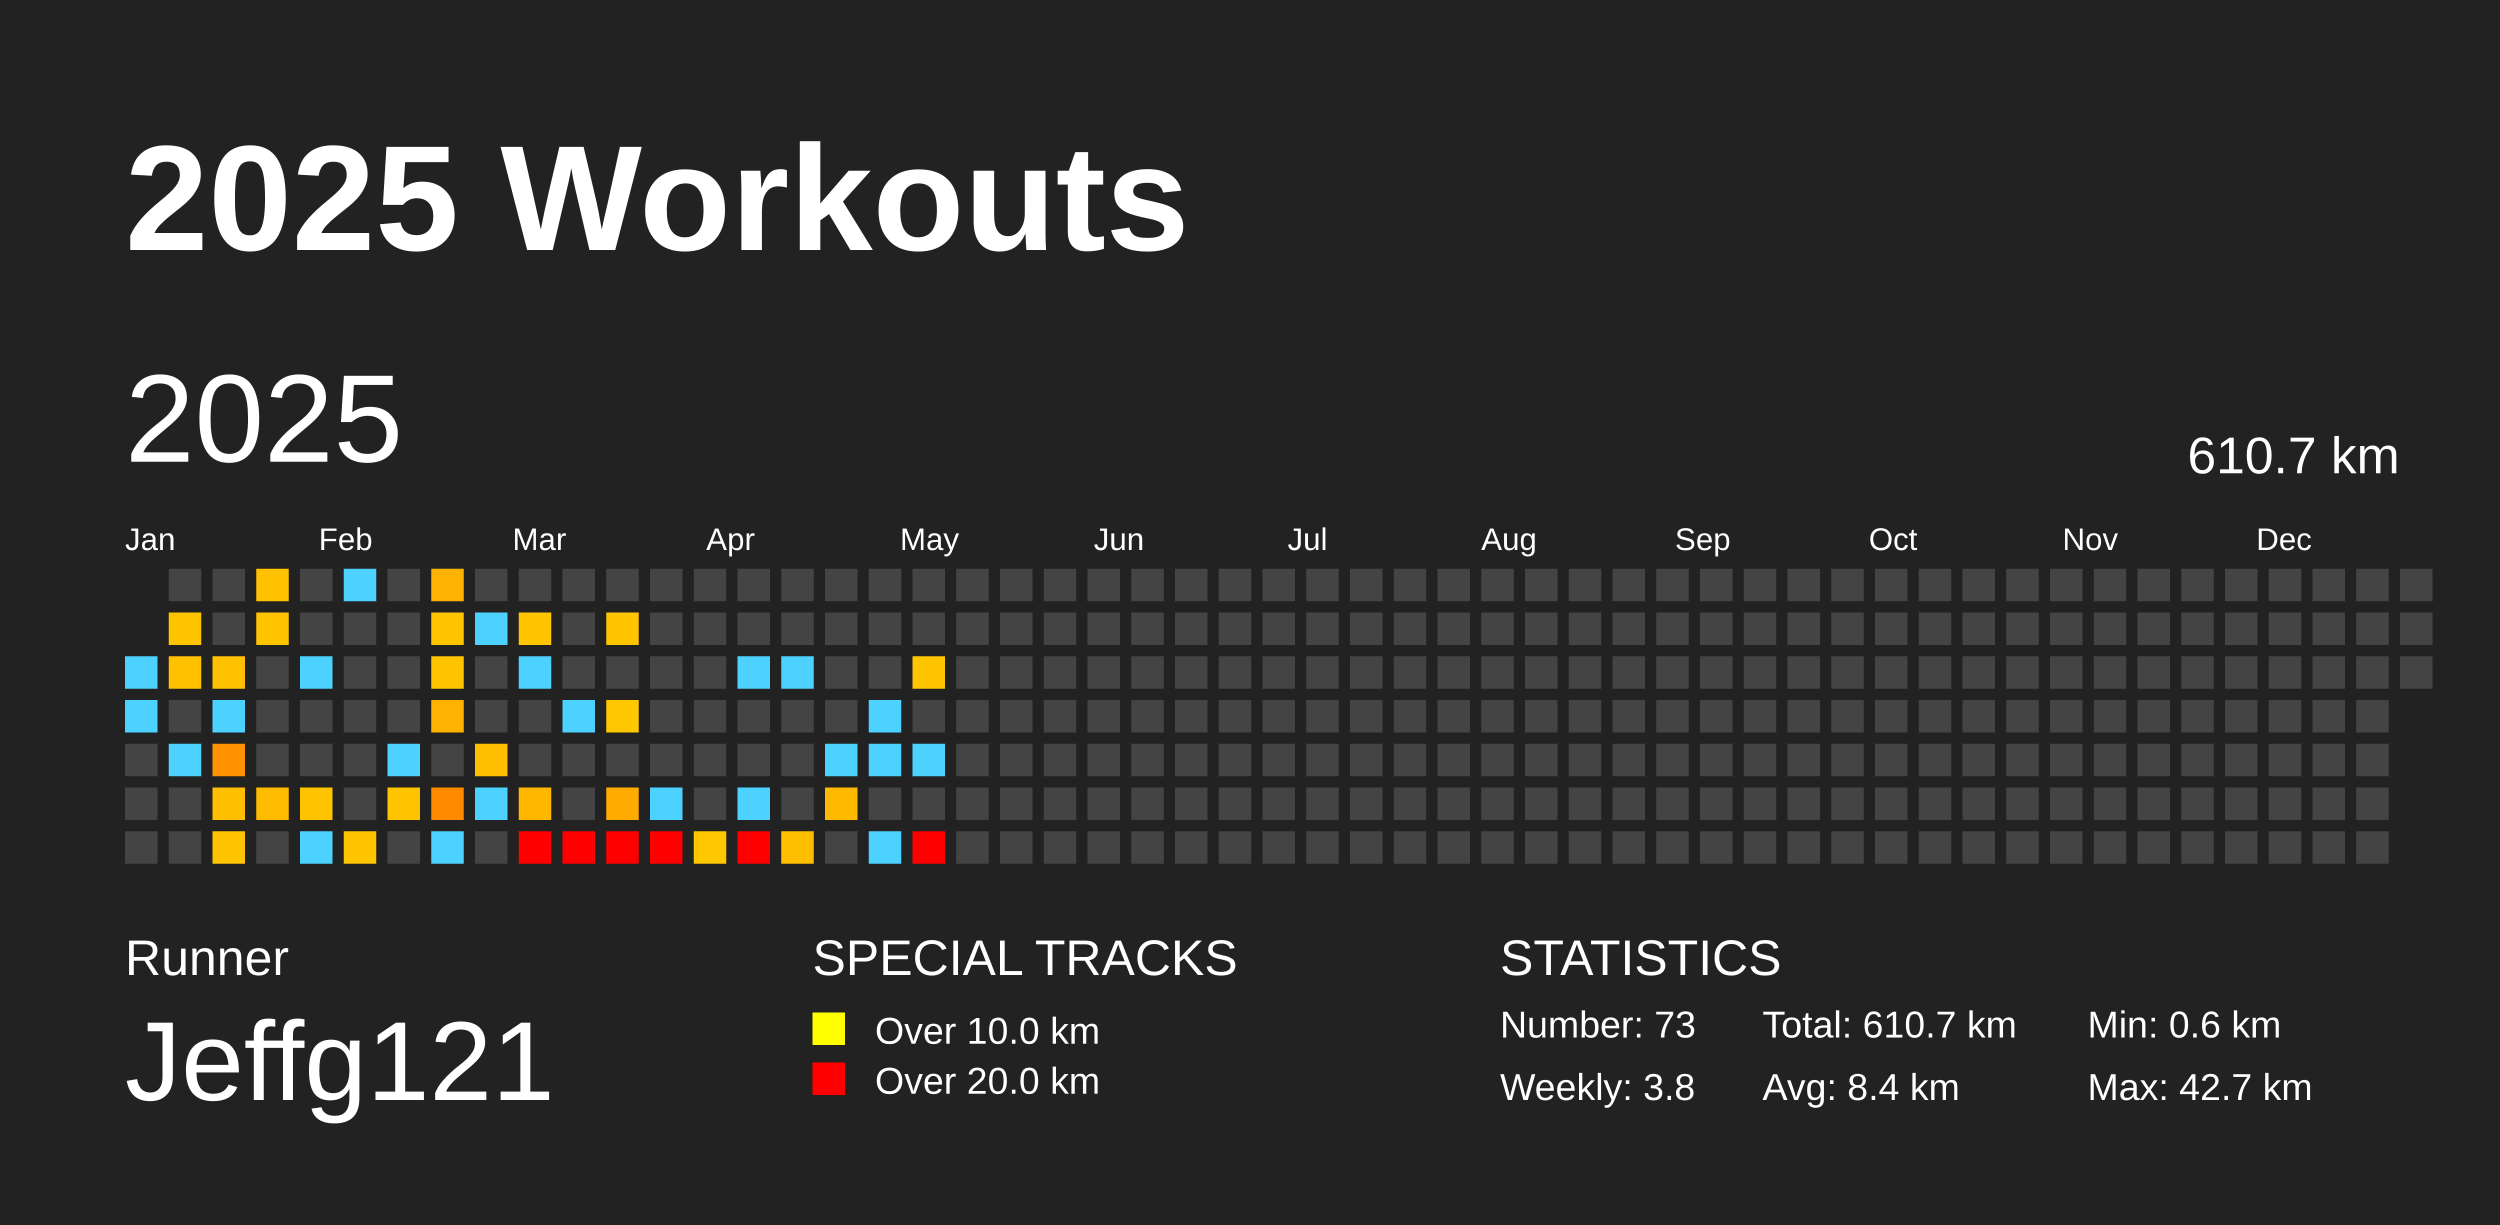
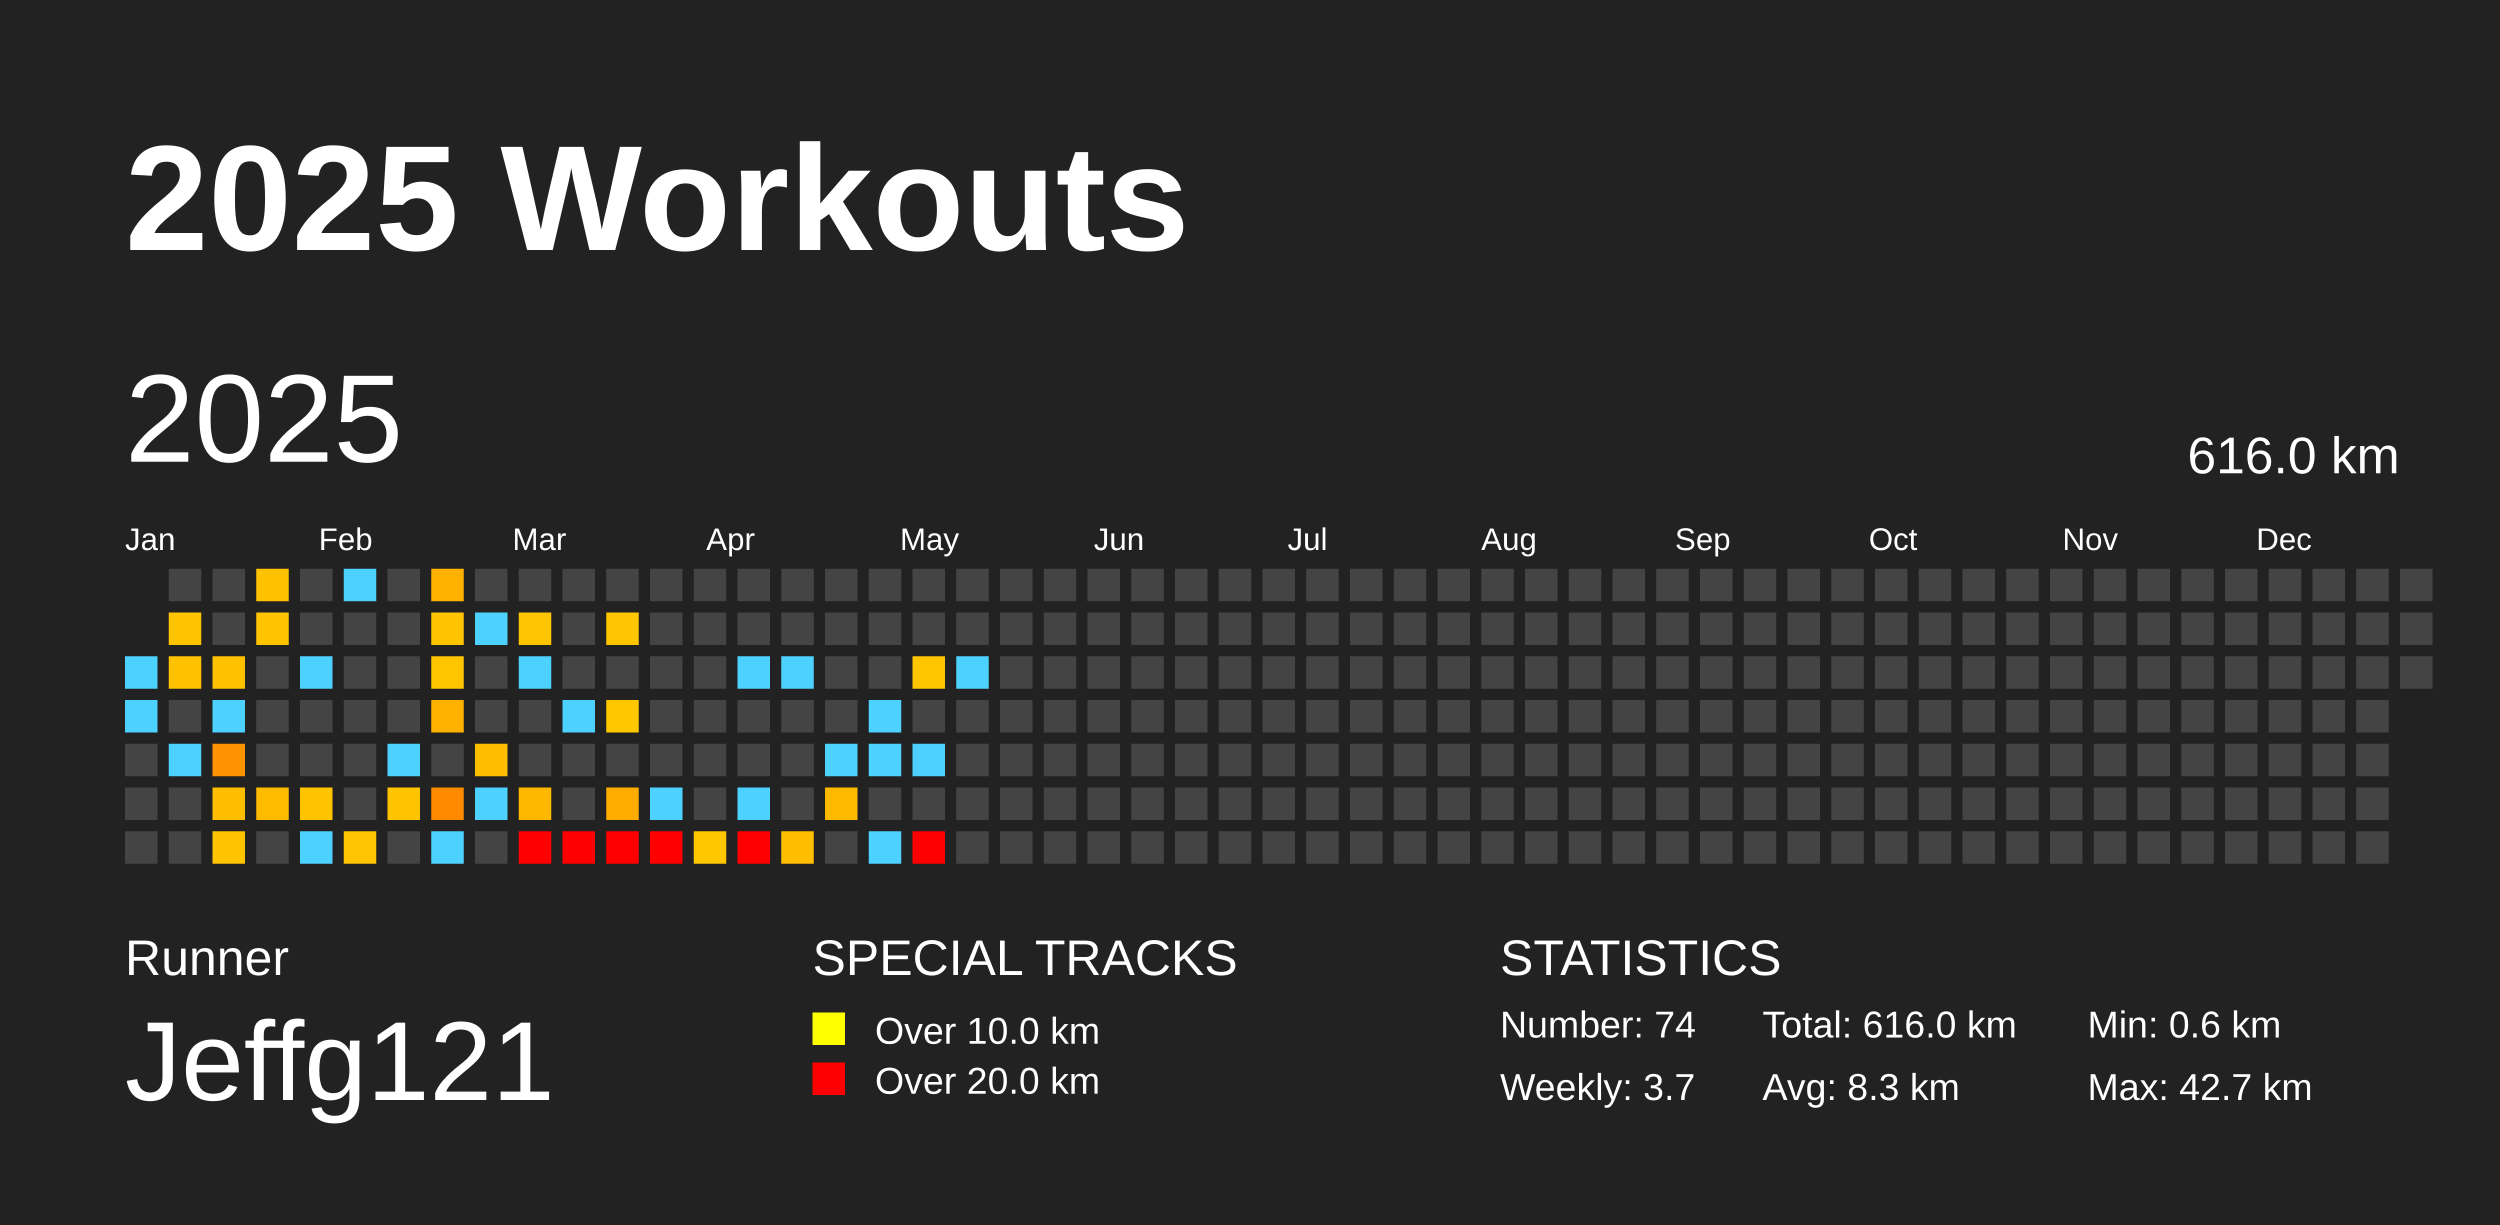
<svg xmlns="http://www.w3.org/2000/svg" baseProfile="full" height="98mm" version="1.1" viewBox="0,0,200,98" width="200mm">
  <defs />
  <rect fill="#222222" height="98" width="200" x="0" y="0" />
  <text fill="#FFFFFF" style="font-size:12px; font-family:Arial; font-weight:bold;" x="10" y="20">2025 Workouts</text>
  <text fill="#FFFFFF" style="font-size:4px; font-family:Arial" x="10" y="78">Runner</text>
  <text fill="#FFFFFF" style="font-size:9px; font-family:Arial" x="10" y="88">Jeffg121</text>
  <text fill="#FFFFFF" style="font-size:4px; font-family:Arial" x="65" y="78">SPECIAL TRACKS</text>
  <rect fill="yellow" height="2.6" width="2.6" x="65" y="81" />
  <text fill="#FFFFFF" style="font-size:3px; font-family:Arial" x="70" y="83.5">Over 10.0 km</text>
  <rect fill="red" height="2.6" width="2.6" x="65" y="85" />
  <text fill="#FFFFFF" style="font-size:3px; font-family:Arial" x="70" y="87.5">Over 20.0 km</text>
  <text fill="#FFFFFF" style="font-size:4px; font-family:Arial" x="120" y="78">STATISTICS</text>
-   <text fill="#FFFFFF" style="font-size:3px; font-family:Arial" x="120" y="83">Number: 73</text>
-   <text fill="#FFFFFF" style="font-size:3px; font-family:Arial" x="120" y="88">Weekly: 3.8</text>
-   <text fill="#FFFFFF" style="font-size:3px; font-family:Arial" x="141" y="83">Total: 610.7 km</text>
-   <text fill="#FFFFFF" style="font-size:3px; font-family:Arial" x="141" y="88">Avg: 8.4 km</text>
+   <text fill="#FFFFFF" style="font-size:3px; font-family:Arial" x="120" y="83">Number: 74</text>
+   <text fill="#FFFFFF" style="font-size:3px; font-family:Arial" x="120" y="88">Weekly: 3.7</text>
+   <text fill="#FFFFFF" style="font-size:3px; font-family:Arial" x="141" y="83">Total: 616.0 km</text>
+   <text fill="#FFFFFF" style="font-size:3px; font-family:Arial" x="141" y="88">Avg: 8.3 km</text>
  <text fill="#FFFFFF" style="font-size:3px; font-family:Arial" x="167" y="83">Min: 0.6 km</text>
  <text fill="#FFFFFF" style="font-size:3px; font-family:Arial" x="167" y="88">Max: 42.7 km</text>
  <text dominant-baseline="hanging" fill="#FFFFFF" style="font-size:10.0px; font-family:Arial;" x="10" y="30">2025</text>
-   <text dominant-baseline="hanging" fill="#FFFFFF" style="font-size:4.125px; font-family:Arial;" x="175" y="35">610.7 km</text>
+   <text dominant-baseline="hanging" fill="#FFFFFF" style="font-size:4.125px; font-family:Arial;" x="175" y="35">616.0 km</text>
  <text fill="#FFFFFF" style="font-size:2.5px; font-family:Arial" x="10.0" y="44">Jan</text>
  <text fill="#FFFFFF" style="font-size:2.5px; font-family:Arial" x="25.5" y="44">Feb</text>
  <text fill="#FFFFFF" style="font-size:2.5px; font-family:Arial" x="41.0" y="44">Mar</text>
  <text fill="#FFFFFF" style="font-size:2.5px; font-family:Arial" x="56.5" y="44">Apr</text>
  <text fill="#FFFFFF" style="font-size:2.5px; font-family:Arial" x="72.0" y="44">May</text>
  <text fill="#FFFFFF" style="font-size:2.5px; font-family:Arial" x="87.5" y="44">Jun</text>
  <text fill="#FFFFFF" style="font-size:2.5px; font-family:Arial" x="103.0" y="44">Jul</text>
  <text fill="#FFFFFF" style="font-size:2.5px; font-family:Arial" x="118.5" y="44">Aug</text>
  <text fill="#FFFFFF" style="font-size:2.5px; font-family:Arial" x="134.0" y="44">Sep</text>
  <text fill="#FFFFFF" style="font-size:2.5px; font-family:Arial" x="149.5" y="44">Oct</text>
  <text fill="#FFFFFF" style="font-size:2.5px; font-family:Arial" x="165.0" y="44">Nov</text>
  <text fill="#FFFFFF" style="font-size:2.5px; font-family:Arial" x="180.5" y="44">Dec</text>
  <rect fill="#4dd2ff" height="2.6" width="2.6" x="10.0" y="52.5" />
  <rect fill="#4dd2ff" height="2.6" width="2.6" x="10.0" y="56.0" />
  <rect fill="#444444" height="2.6" width="2.6" x="10.0" y="59.5" />
  <rect fill="#444444" height="2.6" width="2.6" x="10.0" y="63.0" />
  <rect fill="#444444" height="2.6" width="2.6" x="10.0" y="66.5" />
  <rect fill="#444444" height="2.6" width="2.6" x="13.5" y="45.5" />
  <rect fill="#ffc400" height="2.6" width="2.6" x="13.5" y="49.0" />
  <rect fill="#ffc100" height="2.6" width="2.6" x="13.5" y="52.5" />
  <rect fill="#444444" height="2.6" width="2.6" x="13.5" y="56.0" />
  <rect fill="#4dd2ff" height="2.6" width="2.6" x="13.5" y="59.5" />
  <rect fill="#444444" height="2.6" width="2.6" x="13.5" y="63.0" />
  <rect fill="#444444" height="2.6" width="2.6" x="13.5" y="66.5" />
  <rect fill="#444444" height="2.6" width="2.6" x="17.0" y="45.5" />
  <rect fill="#444444" height="2.6" width="2.6" x="17.0" y="49.0" />
  <rect fill="#ffc100" height="2.6" width="2.6" x="17.0" y="52.5" />
  <rect fill="#4dd2ff" height="2.6" width="2.6" x="17.0" y="56.0" />
  <rect fill="#ff9200" height="2.6" width="2.6" x="17.0" y="59.5" />
  <rect fill="#ffbf00" height="2.6" width="2.6" x="17.0" y="63.0" />
  <rect fill="#ffc400" height="2.6" width="2.6" x="17.0" y="66.5" />
  <rect fill="#ffc100" height="2.6" width="2.6" x="20.5" y="45.5" />
  <rect fill="#ffc300" height="2.6" width="2.6" x="20.5" y="49.0" />
  <rect fill="#444444" height="2.6" width="2.6" x="20.5" y="52.5" />
  <rect fill="#444444" height="2.6" width="2.6" x="20.5" y="56.0" />
  <rect fill="#444444" height="2.6" width="2.6" x="20.5" y="59.5" />
  <rect fill="#ffbb00" height="2.6" width="2.6" x="20.5" y="63.0" />
  <rect fill="#444444" height="2.6" width="2.6" x="20.5" y="66.5" />
  <rect fill="#444444" height="2.6" width="2.6" x="24.0" y="45.5" />
  <rect fill="#444444" height="2.6" width="2.6" x="24.0" y="49.0" />
  <rect fill="#4dd2ff" height="2.6" width="2.6" x="24.0" y="52.5" />
  <rect fill="#444444" height="2.6" width="2.6" x="24.0" y="56.0" />
  <rect fill="#444444" height="2.6" width="2.6" x="24.0" y="59.5" />
  <rect fill="#ffc300" height="2.6" width="2.6" x="24.0" y="63.0" />
  <rect fill="#4dd2ff" height="2.6" width="2.6" x="24.0" y="66.5" />
  <rect fill="#4dd2ff" height="2.6" width="2.6" x="27.5" y="45.5" />
  <rect fill="#444444" height="2.6" width="2.6" x="27.5" y="49.0" />
  <rect fill="#444444" height="2.6" width="2.6" x="27.5" y="52.5" />
  <rect fill="#444444" height="2.6" width="2.6" x="27.5" y="56.0" />
  <rect fill="#444444" height="2.6" width="2.6" x="27.5" y="59.5" />
  <rect fill="#444444" height="2.6" width="2.6" x="27.5" y="63.0" />
  <rect fill="#ffc500" height="2.6" width="2.6" x="27.5" y="66.5" />
  <rect fill="#444444" height="2.6" width="2.6" x="31.0" y="45.5" />
  <rect fill="#444444" height="2.6" width="2.6" x="31.0" y="49.0" />
  <rect fill="#444444" height="2.6" width="2.6" x="31.0" y="52.5" />
  <rect fill="#444444" height="2.6" width="2.6" x="31.0" y="56.0" />
  <rect fill="#4dd2ff" height="2.6" width="2.6" x="31.0" y="59.5" />
  <rect fill="#ffc400" height="2.6" width="2.6" x="31.0" y="63.0" />
  <rect fill="#444444" height="2.6" width="2.6" x="31.0" y="66.5" />
  <rect fill="#ffb200" height="2.6" width="2.6" x="34.5" y="45.5" />
  <rect fill="#ffc400" height="2.6" width="2.6" x="34.5" y="49.0" />
  <rect fill="#ffc600" height="2.6" width="2.6" x="34.5" y="52.5" />
  <rect fill="#ffb200" height="2.6" width="2.6" x="34.5" y="56.0" />
  <rect fill="#444444" height="2.6" width="2.6" x="34.5" y="59.5" />
  <rect fill="#ff8a00" height="2.6" width="2.6" x="34.5" y="63.0" />
  <rect fill="#4dd2ff" height="2.6" width="2.6" x="34.5" y="66.5" />
  <rect fill="#444444" height="2.6" width="2.6" x="38.0" y="45.5" />
  <rect fill="#4dd2ff" height="2.6" width="2.6" x="38.0" y="49.0" />
  <rect fill="#444444" height="2.6" width="2.6" x="38.0" y="52.5" />
  <rect fill="#444444" height="2.6" width="2.6" x="38.0" y="56.0" />
  <rect fill="#ffbe00" height="2.6" width="2.6" x="38.0" y="59.5" />
  <rect fill="#4dd2ff" height="2.6" width="2.6" x="38.0" y="63.0" />
  <rect fill="#444444" height="2.6" width="2.6" x="38.0" y="66.5" />
  <rect fill="#444444" height="2.6" width="2.6" x="41.5" y="45.5" />
  <rect fill="#ffc500" height="2.6" width="2.6" x="41.5" y="49.0" />
  <rect fill="#4dd2ff" height="2.6" width="2.6" x="41.5" y="52.5" />
  <rect fill="#444444" height="2.6" width="2.6" x="41.5" y="56.0" />
  <rect fill="#444444" height="2.6" width="2.6" x="41.5" y="59.5" />
  <rect fill="#ffb700" height="2.6" width="2.6" x="41.5" y="63.0" />
  <rect fill="red" height="2.6" width="2.6" x="41.5" y="66.5" />
  <rect fill="#444444" height="2.6" width="2.6" x="45.0" y="45.5" />
  <rect fill="#444444" height="2.6" width="2.6" x="45.0" y="49.0" />
  <rect fill="#444444" height="2.6" width="2.6" x="45.0" y="52.5" />
  <rect fill="#4dd2ff" height="2.6" width="2.6" x="45.0" y="56.0" />
  <rect fill="#444444" height="2.6" width="2.6" x="45.0" y="59.5" />
  <rect fill="#444444" height="2.6" width="2.6" x="45.0" y="63.0" />
  <rect fill="red" height="2.6" width="2.6" x="45.0" y="66.5" />
  <rect fill="#444444" height="2.6" width="2.6" x="48.5" y="45.5" />
  <rect fill="#ffc500" height="2.6" width="2.6" x="48.5" y="49.0" />
  <rect fill="#444444" height="2.6" width="2.6" x="48.5" y="52.5" />
  <rect fill="#ffc700" height="2.6" width="2.6" x="48.5" y="56.0" />
  <rect fill="#444444" height="2.6" width="2.6" x="48.5" y="59.5" />
  <rect fill="#ffab00" height="2.6" width="2.6" x="48.5" y="63.0" />
  <rect fill="red" height="2.6" width="2.6" x="48.5" y="66.5" />
  <rect fill="#444444" height="2.6" width="2.6" x="52.0" y="45.5" />
  <rect fill="#444444" height="2.6" width="2.6" x="52.0" y="49.0" />
  <rect fill="#444444" height="2.6" width="2.6" x="52.0" y="52.5" />
  <rect fill="#444444" height="2.6" width="2.6" x="52.0" y="56.0" />
  <rect fill="#444444" height="2.6" width="2.6" x="52.0" y="59.5" />
  <rect fill="#4dd2ff" height="2.6" width="2.6" x="52.0" y="63.0" />
  <rect fill="red" height="2.6" width="2.6" x="52.0" y="66.5" />
  <rect fill="#444444" height="2.6" width="2.6" x="55.5" y="45.5" />
  <rect fill="#444444" height="2.6" width="2.6" x="55.5" y="49.0" />
  <rect fill="#444444" height="2.6" width="2.6" x="55.5" y="52.5" />
  <rect fill="#444444" height="2.6" width="2.6" x="55.5" y="56.0" />
  <rect fill="#444444" height="2.6" width="2.6" x="55.5" y="59.5" />
  <rect fill="#444444" height="2.6" width="2.6" x="55.5" y="63.0" />
  <rect fill="#ffc700" height="2.6" width="2.6" x="55.5" y="66.5" />
  <rect fill="#444444" height="2.6" width="2.6" x="59.0" y="45.5" />
  <rect fill="#444444" height="2.6" width="2.6" x="59.0" y="49.0" />
  <rect fill="#4dd2ff" height="2.6" width="2.6" x="59.0" y="52.5" />
  <rect fill="#444444" height="2.6" width="2.6" x="59.0" y="56.0" />
  <rect fill="#444444" height="2.6" width="2.6" x="59.0" y="59.5" />
  <rect fill="#4dd2ff" height="2.6" width="2.6" x="59.0" y="63.0" />
  <rect fill="red" height="2.6" width="2.6" x="59.0" y="66.5" />
  <rect fill="#444444" height="2.6" width="2.6" x="62.5" y="45.5" />
  <rect fill="#444444" height="2.6" width="2.6" x="62.5" y="49.0" />
  <rect fill="#4dd2ff" height="2.6" width="2.6" x="62.5" y="52.5" />
  <rect fill="#444444" height="2.6" width="2.6" x="62.5" y="56.0" />
  <rect fill="#444444" height="2.6" width="2.6" x="62.5" y="59.5" />
  <rect fill="#444444" height="2.6" width="2.6" x="62.5" y="63.0" />
  <rect fill="#ffbf00" height="2.6" width="2.6" x="62.5" y="66.5" />
  <rect fill="#444444" height="2.6" width="2.6" x="66.0" y="45.5" />
  <rect fill="#444444" height="2.6" width="2.6" x="66.0" y="49.0" />
  <rect fill="#444444" height="2.6" width="2.6" x="66.0" y="52.5" />
  <rect fill="#444444" height="2.6" width="2.6" x="66.0" y="56.0" />
  <rect fill="#4dd2ff" height="2.6" width="2.6" x="66.0" y="59.5" />
  <rect fill="#ffba00" height="2.6" width="2.6" x="66.0" y="63.0" />
  <rect fill="#444444" height="2.6" width="2.6" x="66.0" y="66.5" />
  <rect fill="#444444" height="2.6" width="2.6" x="69.5" y="45.5" />
  <rect fill="#444444" height="2.6" width="2.6" x="69.5" y="49.0" />
  <rect fill="#444444" height="2.6" width="2.6" x="69.5" y="52.5" />
  <rect fill="#4dd2ff" height="2.6" width="2.6" x="69.5" y="56.0" />
  <rect fill="#4dd2ff" height="2.6" width="2.6" x="69.5" y="59.5" />
  <rect fill="#444444" height="2.6" width="2.6" x="69.5" y="63.0" />
  <rect fill="#4dd2ff" height="2.6" width="2.6" x="69.5" y="66.5" />
  <rect fill="#444444" height="2.6" width="2.6" x="73.0" y="45.5" />
  <rect fill="#444444" height="2.6" width="2.6" x="73.0" y="49.0" />
  <rect fill="#ffc600" height="2.6" width="2.6" x="73.0" y="52.5" />
  <rect fill="#444444" height="2.6" width="2.6" x="73.0" y="56.0" />
  <rect fill="#4dd2ff" height="2.6" width="2.6" x="73.0" y="59.5" />
  <rect fill="#444444" height="2.6" width="2.6" x="73.0" y="63.0" />
  <rect fill="red" height="2.6" width="2.6" x="73.0" y="66.5" />
  <rect fill="#444444" height="2.6" width="2.6" x="76.5" y="45.5" />
  <rect fill="#444444" height="2.6" width="2.6" x="76.5" y="49.0" />
-   <rect fill="#444444" height="2.6" width="2.6" x="76.5" y="52.5" />
+   <rect fill="#4dd2ff" height="2.6" width="2.6" x="76.5" y="52.5" />
  <rect fill="#444444" height="2.6" width="2.6" x="76.5" y="56.0" />
  <rect fill="#444444" height="2.6" width="2.6" x="76.5" y="59.5" />
  <rect fill="#444444" height="2.6" width="2.6" x="76.5" y="63.0" />
  <rect fill="#444444" height="2.6" width="2.6" x="76.5" y="66.5" />
  <rect fill="#444444" height="2.6" width="2.6" x="80.0" y="45.5" />
  <rect fill="#444444" height="2.6" width="2.6" x="80.0" y="49.0" />
  <rect fill="#444444" height="2.6" width="2.6" x="80.0" y="52.5" />
  <rect fill="#444444" height="2.6" width="2.6" x="80.0" y="56.0" />
  <rect fill="#444444" height="2.6" width="2.6" x="80.0" y="59.5" />
  <rect fill="#444444" height="2.6" width="2.6" x="80.0" y="63.0" />
  <rect fill="#444444" height="2.6" width="2.6" x="80.0" y="66.5" />
  <rect fill="#444444" height="2.6" width="2.6" x="83.5" y="45.5" />
  <rect fill="#444444" height="2.6" width="2.6" x="83.5" y="49.0" />
  <rect fill="#444444" height="2.6" width="2.6" x="83.5" y="52.5" />
  <rect fill="#444444" height="2.6" width="2.6" x="83.5" y="56.0" />
  <rect fill="#444444" height="2.6" width="2.6" x="83.5" y="59.5" />
  <rect fill="#444444" height="2.6" width="2.6" x="83.5" y="63.0" />
  <rect fill="#444444" height="2.6" width="2.6" x="83.5" y="66.5" />
  <rect fill="#444444" height="2.6" width="2.6" x="87.0" y="45.5" />
  <rect fill="#444444" height="2.6" width="2.6" x="87.0" y="49.0" />
  <rect fill="#444444" height="2.6" width="2.6" x="87.0" y="52.5" />
  <rect fill="#444444" height="2.6" width="2.6" x="87.0" y="56.0" />
  <rect fill="#444444" height="2.6" width="2.6" x="87.0" y="59.5" />
  <rect fill="#444444" height="2.6" width="2.6" x="87.0" y="63.0" />
  <rect fill="#444444" height="2.6" width="2.6" x="87.0" y="66.5" />
  <rect fill="#444444" height="2.6" width="2.6" x="90.5" y="45.5" />
  <rect fill="#444444" height="2.6" width="2.6" x="90.5" y="49.0" />
  <rect fill="#444444" height="2.6" width="2.6" x="90.5" y="52.5" />
  <rect fill="#444444" height="2.6" width="2.6" x="90.5" y="56.0" />
  <rect fill="#444444" height="2.6" width="2.6" x="90.5" y="59.5" />
  <rect fill="#444444" height="2.6" width="2.6" x="90.5" y="63.0" />
  <rect fill="#444444" height="2.6" width="2.6" x="90.5" y="66.5" />
  <rect fill="#444444" height="2.6" width="2.6" x="94.0" y="45.5" />
  <rect fill="#444444" height="2.6" width="2.6" x="94.0" y="49.0" />
  <rect fill="#444444" height="2.6" width="2.6" x="94.0" y="52.5" />
  <rect fill="#444444" height="2.6" width="2.6" x="94.0" y="56.0" />
  <rect fill="#444444" height="2.6" width="2.6" x="94.0" y="59.5" />
  <rect fill="#444444" height="2.6" width="2.6" x="94.0" y="63.0" />
  <rect fill="#444444" height="2.6" width="2.6" x="94.0" y="66.5" />
  <rect fill="#444444" height="2.6" width="2.6" x="97.5" y="45.5" />
  <rect fill="#444444" height="2.6" width="2.6" x="97.5" y="49.0" />
  <rect fill="#444444" height="2.6" width="2.6" x="97.5" y="52.5" />
  <rect fill="#444444" height="2.6" width="2.6" x="97.5" y="56.0" />
  <rect fill="#444444" height="2.6" width="2.6" x="97.5" y="59.5" />
  <rect fill="#444444" height="2.6" width="2.6" x="97.5" y="63.0" />
  <rect fill="#444444" height="2.6" width="2.6" x="97.5" y="66.5" />
  <rect fill="#444444" height="2.6" width="2.6" x="101.0" y="45.5" />
  <rect fill="#444444" height="2.6" width="2.6" x="101.0" y="49.0" />
  <rect fill="#444444" height="2.6" width="2.6" x="101.0" y="52.5" />
  <rect fill="#444444" height="2.6" width="2.6" x="101.0" y="56.0" />
  <rect fill="#444444" height="2.6" width="2.6" x="101.0" y="59.5" />
  <rect fill="#444444" height="2.6" width="2.6" x="101.0" y="63.0" />
  <rect fill="#444444" height="2.6" width="2.6" x="101.0" y="66.5" />
  <rect fill="#444444" height="2.6" width="2.6" x="104.5" y="45.5" />
  <rect fill="#444444" height="2.6" width="2.6" x="104.5" y="49.0" />
  <rect fill="#444444" height="2.6" width="2.6" x="104.5" y="52.5" />
  <rect fill="#444444" height="2.6" width="2.6" x="104.5" y="56.0" />
  <rect fill="#444444" height="2.6" width="2.6" x="104.5" y="59.5" />
  <rect fill="#444444" height="2.6" width="2.6" x="104.5" y="63.0" />
  <rect fill="#444444" height="2.6" width="2.6" x="104.5" y="66.5" />
  <rect fill="#444444" height="2.6" width="2.6" x="108.0" y="45.5" />
  <rect fill="#444444" height="2.6" width="2.6" x="108.0" y="49.0" />
  <rect fill="#444444" height="2.6" width="2.6" x="108.0" y="52.5" />
  <rect fill="#444444" height="2.6" width="2.6" x="108.0" y="56.0" />
  <rect fill="#444444" height="2.6" width="2.6" x="108.0" y="59.5" />
  <rect fill="#444444" height="2.6" width="2.6" x="108.0" y="63.0" />
  <rect fill="#444444" height="2.6" width="2.6" x="108.0" y="66.5" />
  <rect fill="#444444" height="2.6" width="2.6" x="111.5" y="45.5" />
  <rect fill="#444444" height="2.6" width="2.6" x="111.5" y="49.0" />
  <rect fill="#444444" height="2.6" width="2.6" x="111.5" y="52.5" />
  <rect fill="#444444" height="2.6" width="2.6" x="111.5" y="56.0" />
  <rect fill="#444444" height="2.6" width="2.6" x="111.5" y="59.5" />
  <rect fill="#444444" height="2.6" width="2.6" x="111.5" y="63.0" />
  <rect fill="#444444" height="2.6" width="2.6" x="111.5" y="66.5" />
  <rect fill="#444444" height="2.6" width="2.6" x="115.0" y="45.5" />
  <rect fill="#444444" height="2.6" width="2.6" x="115.0" y="49.0" />
  <rect fill="#444444" height="2.6" width="2.6" x="115.0" y="52.5" />
  <rect fill="#444444" height="2.6" width="2.6" x="115.0" y="56.0" />
  <rect fill="#444444" height="2.6" width="2.6" x="115.0" y="59.5" />
  <rect fill="#444444" height="2.6" width="2.6" x="115.0" y="63.0" />
  <rect fill="#444444" height="2.6" width="2.6" x="115.0" y="66.5" />
  <rect fill="#444444" height="2.6" width="2.6" x="118.5" y="45.5" />
  <rect fill="#444444" height="2.6" width="2.6" x="118.5" y="49.0" />
  <rect fill="#444444" height="2.6" width="2.6" x="118.5" y="52.5" />
  <rect fill="#444444" height="2.6" width="2.6" x="118.5" y="56.0" />
  <rect fill="#444444" height="2.6" width="2.6" x="118.5" y="59.5" />
  <rect fill="#444444" height="2.6" width="2.6" x="118.5" y="63.0" />
  <rect fill="#444444" height="2.6" width="2.6" x="118.5" y="66.5" />
  <rect fill="#444444" height="2.6" width="2.6" x="122.0" y="45.5" />
  <rect fill="#444444" height="2.6" width="2.6" x="122.0" y="49.0" />
  <rect fill="#444444" height="2.6" width="2.6" x="122.0" y="52.5" />
  <rect fill="#444444" height="2.6" width="2.6" x="122.0" y="56.0" />
  <rect fill="#444444" height="2.6" width="2.6" x="122.0" y="59.5" />
  <rect fill="#444444" height="2.6" width="2.6" x="122.0" y="63.0" />
  <rect fill="#444444" height="2.6" width="2.6" x="122.0" y="66.5" />
  <rect fill="#444444" height="2.6" width="2.6" x="125.5" y="45.5" />
  <rect fill="#444444" height="2.6" width="2.6" x="125.5" y="49.0" />
  <rect fill="#444444" height="2.6" width="2.6" x="125.5" y="52.5" />
  <rect fill="#444444" height="2.6" width="2.6" x="125.5" y="56.0" />
  <rect fill="#444444" height="2.6" width="2.6" x="125.5" y="59.5" />
  <rect fill="#444444" height="2.6" width="2.6" x="125.5" y="63.0" />
  <rect fill="#444444" height="2.6" width="2.6" x="125.5" y="66.5" />
  <rect fill="#444444" height="2.6" width="2.6" x="129.0" y="45.5" />
  <rect fill="#444444" height="2.6" width="2.6" x="129.0" y="49.0" />
  <rect fill="#444444" height="2.6" width="2.6" x="129.0" y="52.5" />
  <rect fill="#444444" height="2.6" width="2.6" x="129.0" y="56.0" />
  <rect fill="#444444" height="2.6" width="2.6" x="129.0" y="59.5" />
  <rect fill="#444444" height="2.6" width="2.6" x="129.0" y="63.0" />
  <rect fill="#444444" height="2.6" width="2.6" x="129.0" y="66.5" />
  <rect fill="#444444" height="2.6" width="2.6" x="132.5" y="45.5" />
  <rect fill="#444444" height="2.6" width="2.6" x="132.5" y="49.0" />
  <rect fill="#444444" height="2.6" width="2.6" x="132.5" y="52.5" />
  <rect fill="#444444" height="2.6" width="2.6" x="132.5" y="56.0" />
  <rect fill="#444444" height="2.6" width="2.6" x="132.5" y="59.5" />
  <rect fill="#444444" height="2.6" width="2.6" x="132.5" y="63.0" />
  <rect fill="#444444" height="2.6" width="2.6" x="132.5" y="66.5" />
  <rect fill="#444444" height="2.6" width="2.6" x="136.0" y="45.5" />
  <rect fill="#444444" height="2.6" width="2.6" x="136.0" y="49.0" />
  <rect fill="#444444" height="2.6" width="2.6" x="136.0" y="52.5" />
  <rect fill="#444444" height="2.6" width="2.6" x="136.0" y="56.0" />
  <rect fill="#444444" height="2.6" width="2.6" x="136.0" y="59.5" />
  <rect fill="#444444" height="2.6" width="2.6" x="136.0" y="63.0" />
  <rect fill="#444444" height="2.6" width="2.6" x="136.0" y="66.5" />
  <rect fill="#444444" height="2.6" width="2.6" x="139.5" y="45.5" />
  <rect fill="#444444" height="2.6" width="2.6" x="139.5" y="49.0" />
  <rect fill="#444444" height="2.6" width="2.6" x="139.5" y="52.5" />
  <rect fill="#444444" height="2.6" width="2.6" x="139.5" y="56.0" />
  <rect fill="#444444" height="2.6" width="2.6" x="139.5" y="59.5" />
  <rect fill="#444444" height="2.6" width="2.6" x="139.5" y="63.0" />
  <rect fill="#444444" height="2.6" width="2.6" x="139.5" y="66.5" />
  <rect fill="#444444" height="2.6" width="2.6" x="143.0" y="45.5" />
  <rect fill="#444444" height="2.6" width="2.6" x="143.0" y="49.0" />
  <rect fill="#444444" height="2.6" width="2.6" x="143.0" y="52.5" />
  <rect fill="#444444" height="2.6" width="2.6" x="143.0" y="56.0" />
  <rect fill="#444444" height="2.6" width="2.6" x="143.0" y="59.5" />
  <rect fill="#444444" height="2.6" width="2.6" x="143.0" y="63.0" />
  <rect fill="#444444" height="2.6" width="2.6" x="143.0" y="66.5" />
  <rect fill="#444444" height="2.6" width="2.6" x="146.5" y="45.5" />
  <rect fill="#444444" height="2.6" width="2.6" x="146.5" y="49.0" />
  <rect fill="#444444" height="2.6" width="2.6" x="146.5" y="52.5" />
  <rect fill="#444444" height="2.6" width="2.6" x="146.5" y="56.0" />
  <rect fill="#444444" height="2.6" width="2.6" x="146.5" y="59.5" />
  <rect fill="#444444" height="2.6" width="2.6" x="146.5" y="63.0" />
  <rect fill="#444444" height="2.6" width="2.6" x="146.5" y="66.5" />
  <rect fill="#444444" height="2.6" width="2.6" x="150.0" y="45.5" />
  <rect fill="#444444" height="2.6" width="2.6" x="150.0" y="49.0" />
  <rect fill="#444444" height="2.6" width="2.6" x="150.0" y="52.5" />
  <rect fill="#444444" height="2.6" width="2.6" x="150.0" y="56.0" />
  <rect fill="#444444" height="2.6" width="2.6" x="150.0" y="59.5" />
  <rect fill="#444444" height="2.6" width="2.6" x="150.0" y="63.0" />
  <rect fill="#444444" height="2.6" width="2.6" x="150.0" y="66.5" />
  <rect fill="#444444" height="2.6" width="2.6" x="153.5" y="45.5" />
  <rect fill="#444444" height="2.6" width="2.6" x="153.5" y="49.0" />
  <rect fill="#444444" height="2.6" width="2.6" x="153.5" y="52.5" />
  <rect fill="#444444" height="2.6" width="2.6" x="153.5" y="56.0" />
  <rect fill="#444444" height="2.6" width="2.6" x="153.5" y="59.5" />
  <rect fill="#444444" height="2.6" width="2.6" x="153.5" y="63.0" />
  <rect fill="#444444" height="2.6" width="2.6" x="153.5" y="66.5" />
  <rect fill="#444444" height="2.6" width="2.6" x="157.0" y="45.5" />
  <rect fill="#444444" height="2.6" width="2.6" x="157.0" y="49.0" />
  <rect fill="#444444" height="2.6" width="2.6" x="157.0" y="52.5" />
  <rect fill="#444444" height="2.6" width="2.6" x="157.0" y="56.0" />
  <rect fill="#444444" height="2.6" width="2.6" x="157.0" y="59.5" />
  <rect fill="#444444" height="2.6" width="2.6" x="157.0" y="63.0" />
  <rect fill="#444444" height="2.6" width="2.6" x="157.0" y="66.5" />
  <rect fill="#444444" height="2.6" width="2.6" x="160.5" y="45.5" />
  <rect fill="#444444" height="2.6" width="2.6" x="160.5" y="49.0" />
  <rect fill="#444444" height="2.6" width="2.6" x="160.5" y="52.5" />
  <rect fill="#444444" height="2.6" width="2.6" x="160.5" y="56.0" />
  <rect fill="#444444" height="2.6" width="2.6" x="160.5" y="59.5" />
  <rect fill="#444444" height="2.6" width="2.6" x="160.5" y="63.0" />
  <rect fill="#444444" height="2.6" width="2.6" x="160.5" y="66.5" />
  <rect fill="#444444" height="2.6" width="2.6" x="164.0" y="45.5" />
  <rect fill="#444444" height="2.6" width="2.6" x="164.0" y="49.0" />
  <rect fill="#444444" height="2.6" width="2.6" x="164.0" y="52.5" />
  <rect fill="#444444" height="2.6" width="2.6" x="164.0" y="56.0" />
  <rect fill="#444444" height="2.6" width="2.6" x="164.0" y="59.5" />
  <rect fill="#444444" height="2.6" width="2.6" x="164.0" y="63.0" />
  <rect fill="#444444" height="2.6" width="2.6" x="164.0" y="66.5" />
  <rect fill="#444444" height="2.6" width="2.6" x="167.5" y="45.5" />
  <rect fill="#444444" height="2.6" width="2.6" x="167.5" y="49.0" />
  <rect fill="#444444" height="2.6" width="2.6" x="167.5" y="52.5" />
  <rect fill="#444444" height="2.6" width="2.6" x="167.5" y="56.0" />
  <rect fill="#444444" height="2.6" width="2.6" x="167.5" y="59.5" />
  <rect fill="#444444" height="2.6" width="2.6" x="167.5" y="63.0" />
  <rect fill="#444444" height="2.6" width="2.6" x="167.5" y="66.5" />
  <rect fill="#444444" height="2.6" width="2.6" x="171.0" y="45.5" />
  <rect fill="#444444" height="2.6" width="2.6" x="171.0" y="49.0" />
  <rect fill="#444444" height="2.6" width="2.6" x="171.0" y="52.5" />
  <rect fill="#444444" height="2.6" width="2.6" x="171.0" y="56.0" />
  <rect fill="#444444" height="2.6" width="2.6" x="171.0" y="59.5" />
  <rect fill="#444444" height="2.6" width="2.6" x="171.0" y="63.0" />
  <rect fill="#444444" height="2.6" width="2.6" x="171.0" y="66.5" />
  <rect fill="#444444" height="2.6" width="2.6" x="174.5" y="45.5" />
  <rect fill="#444444" height="2.6" width="2.6" x="174.5" y="49.0" />
  <rect fill="#444444" height="2.6" width="2.6" x="174.5" y="52.5" />
  <rect fill="#444444" height="2.6" width="2.6" x="174.5" y="56.0" />
  <rect fill="#444444" height="2.6" width="2.6" x="174.5" y="59.5" />
  <rect fill="#444444" height="2.6" width="2.6" x="174.5" y="63.0" />
  <rect fill="#444444" height="2.6" width="2.6" x="174.5" y="66.5" />
  <rect fill="#444444" height="2.6" width="2.6" x="178.0" y="45.5" />
  <rect fill="#444444" height="2.6" width="2.6" x="178.0" y="49.0" />
  <rect fill="#444444" height="2.6" width="2.6" x="178.0" y="52.5" />
  <rect fill="#444444" height="2.6" width="2.6" x="178.0" y="56.0" />
  <rect fill="#444444" height="2.6" width="2.6" x="178.0" y="59.5" />
  <rect fill="#444444" height="2.6" width="2.6" x="178.0" y="63.0" />
  <rect fill="#444444" height="2.6" width="2.6" x="178.0" y="66.5" />
  <rect fill="#444444" height="2.6" width="2.6" x="181.5" y="45.5" />
  <rect fill="#444444" height="2.6" width="2.6" x="181.5" y="49.0" />
  <rect fill="#444444" height="2.6" width="2.6" x="181.5" y="52.5" />
  <rect fill="#444444" height="2.6" width="2.6" x="181.5" y="56.0" />
  <rect fill="#444444" height="2.6" width="2.6" x="181.5" y="59.5" />
  <rect fill="#444444" height="2.6" width="2.6" x="181.5" y="63.0" />
  <rect fill="#444444" height="2.6" width="2.6" x="181.5" y="66.5" />
  <rect fill="#444444" height="2.6" width="2.6" x="185.0" y="45.5" />
  <rect fill="#444444" height="2.6" width="2.6" x="185.0" y="49.0" />
  <rect fill="#444444" height="2.6" width="2.6" x="185.0" y="52.5" />
  <rect fill="#444444" height="2.6" width="2.6" x="185.0" y="56.0" />
  <rect fill="#444444" height="2.6" width="2.6" x="185.0" y="59.5" />
  <rect fill="#444444" height="2.6" width="2.6" x="185.0" y="63.0" />
  <rect fill="#444444" height="2.6" width="2.6" x="185.0" y="66.5" />
  <rect fill="#444444" height="2.6" width="2.6" x="188.5" y="45.5" />
  <rect fill="#444444" height="2.6" width="2.6" x="188.5" y="49.0" />
  <rect fill="#444444" height="2.6" width="2.6" x="188.5" y="52.5" />
  <rect fill="#444444" height="2.6" width="2.6" x="188.5" y="56.0" />
  <rect fill="#444444" height="2.6" width="2.6" x="188.5" y="59.5" />
  <rect fill="#444444" height="2.6" width="2.6" x="188.5" y="63.0" />
  <rect fill="#444444" height="2.6" width="2.6" x="188.5" y="66.5" />
  <rect fill="#444444" height="2.6" width="2.6" x="192.0" y="45.5" />
  <rect fill="#444444" height="2.6" width="2.6" x="192.0" y="49.0" />
  <rect fill="#444444" height="2.6" width="2.6" x="192.0" y="52.5" />
</svg>
